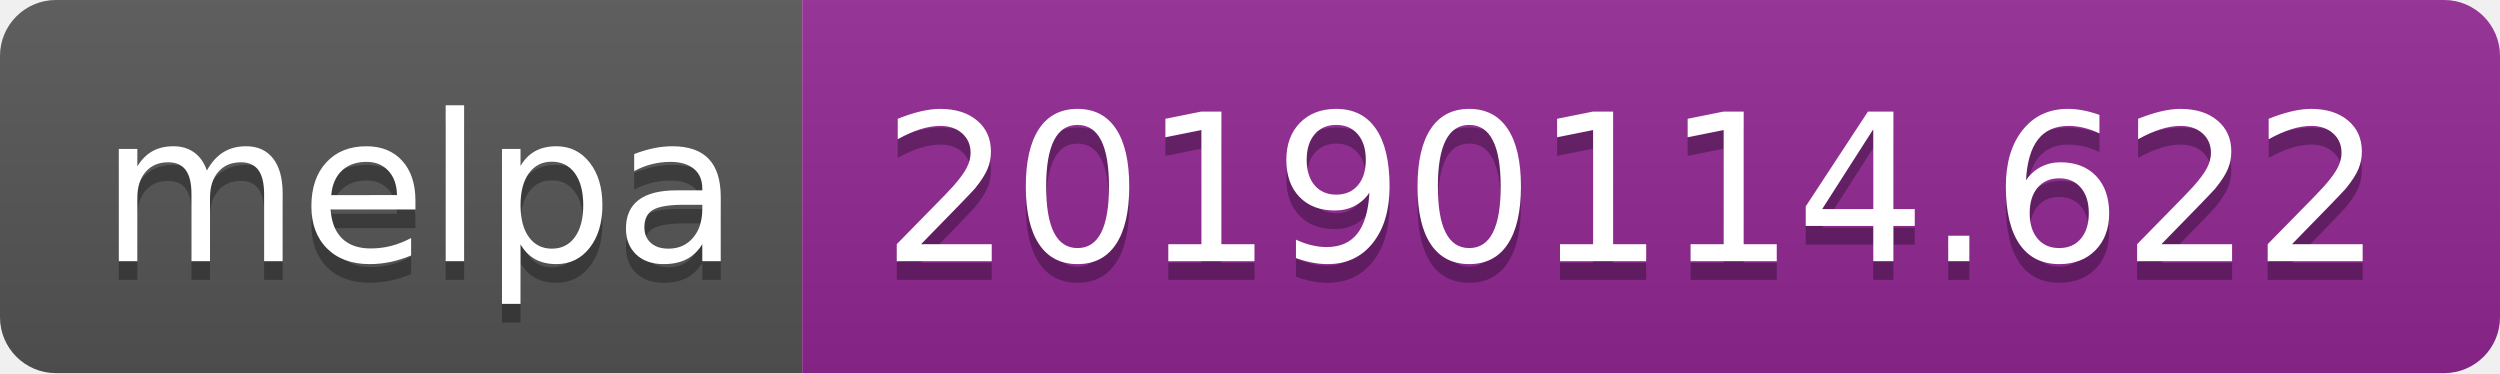
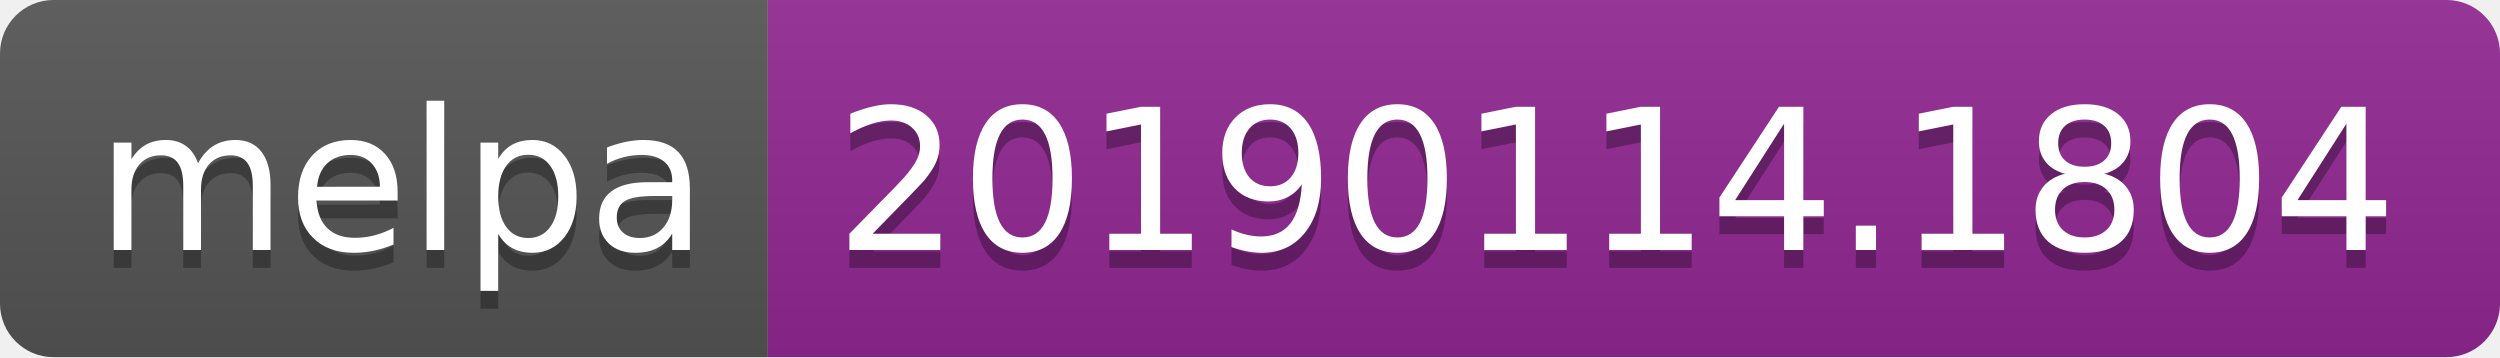
- <svg xmlns="http://www.w3.org/2000/svg" width="134" height="20">
+ <svg xmlns="http://www.w3.org/2000/svg" width="140" height="20">
  <linearGradient id="b" x2="0" y2="100%">
    <stop offset="0" stop-color="#bbb" stop-opacity=".1" />
    <stop offset="1" stop-opacity=".1" />
  </linearGradient>
  <clipPath id="a">
-     <rect width="134" height="20" rx="3" fill="#fff" />
+     <rect width="140" height="20" rx="3" fill="#fff" />
  </clipPath>
  <g clip-path="url(#a)">
    <path fill="#555" d="M0 0h43v20H0z" />
-     <path fill="#922793" d="M43 0h91v20H43z" />
-     <path fill="url(#b)" d="M0 0h134v20H0z" />
+     <path fill="#922793" d="M43 0h97v20H43z" />
+     <path fill="url(#b)" d="M0 0h140v20H0z" />
  </g>
  <g fill="#fff" text-anchor="middle" font-family="DejaVu Sans,Verdana,Geneva,sans-serif" font-size="110">
    <text x="225" y="150" fill="#010101" fill-opacity=".3" transform="scale(.1)" textLength="330">melpa</text>
    <text x="225" y="140" transform="scale(.1)" textLength="330">melpa</text>
-     <text x="875" y="150" fill="#010101" fill-opacity=".3" transform="scale(.1)" textLength="810">20190114.622</text>
-     <text x="875" y="140" transform="scale(.1)" textLength="810">20190114.622</text>
+     <text x="905" y="150" fill="#010101" fill-opacity=".3" transform="scale(.1)" textLength="870">20190114.1804</text>
+     <text x="905" y="140" transform="scale(.1)" textLength="870">20190114.1804</text>
  </g>
</svg>
